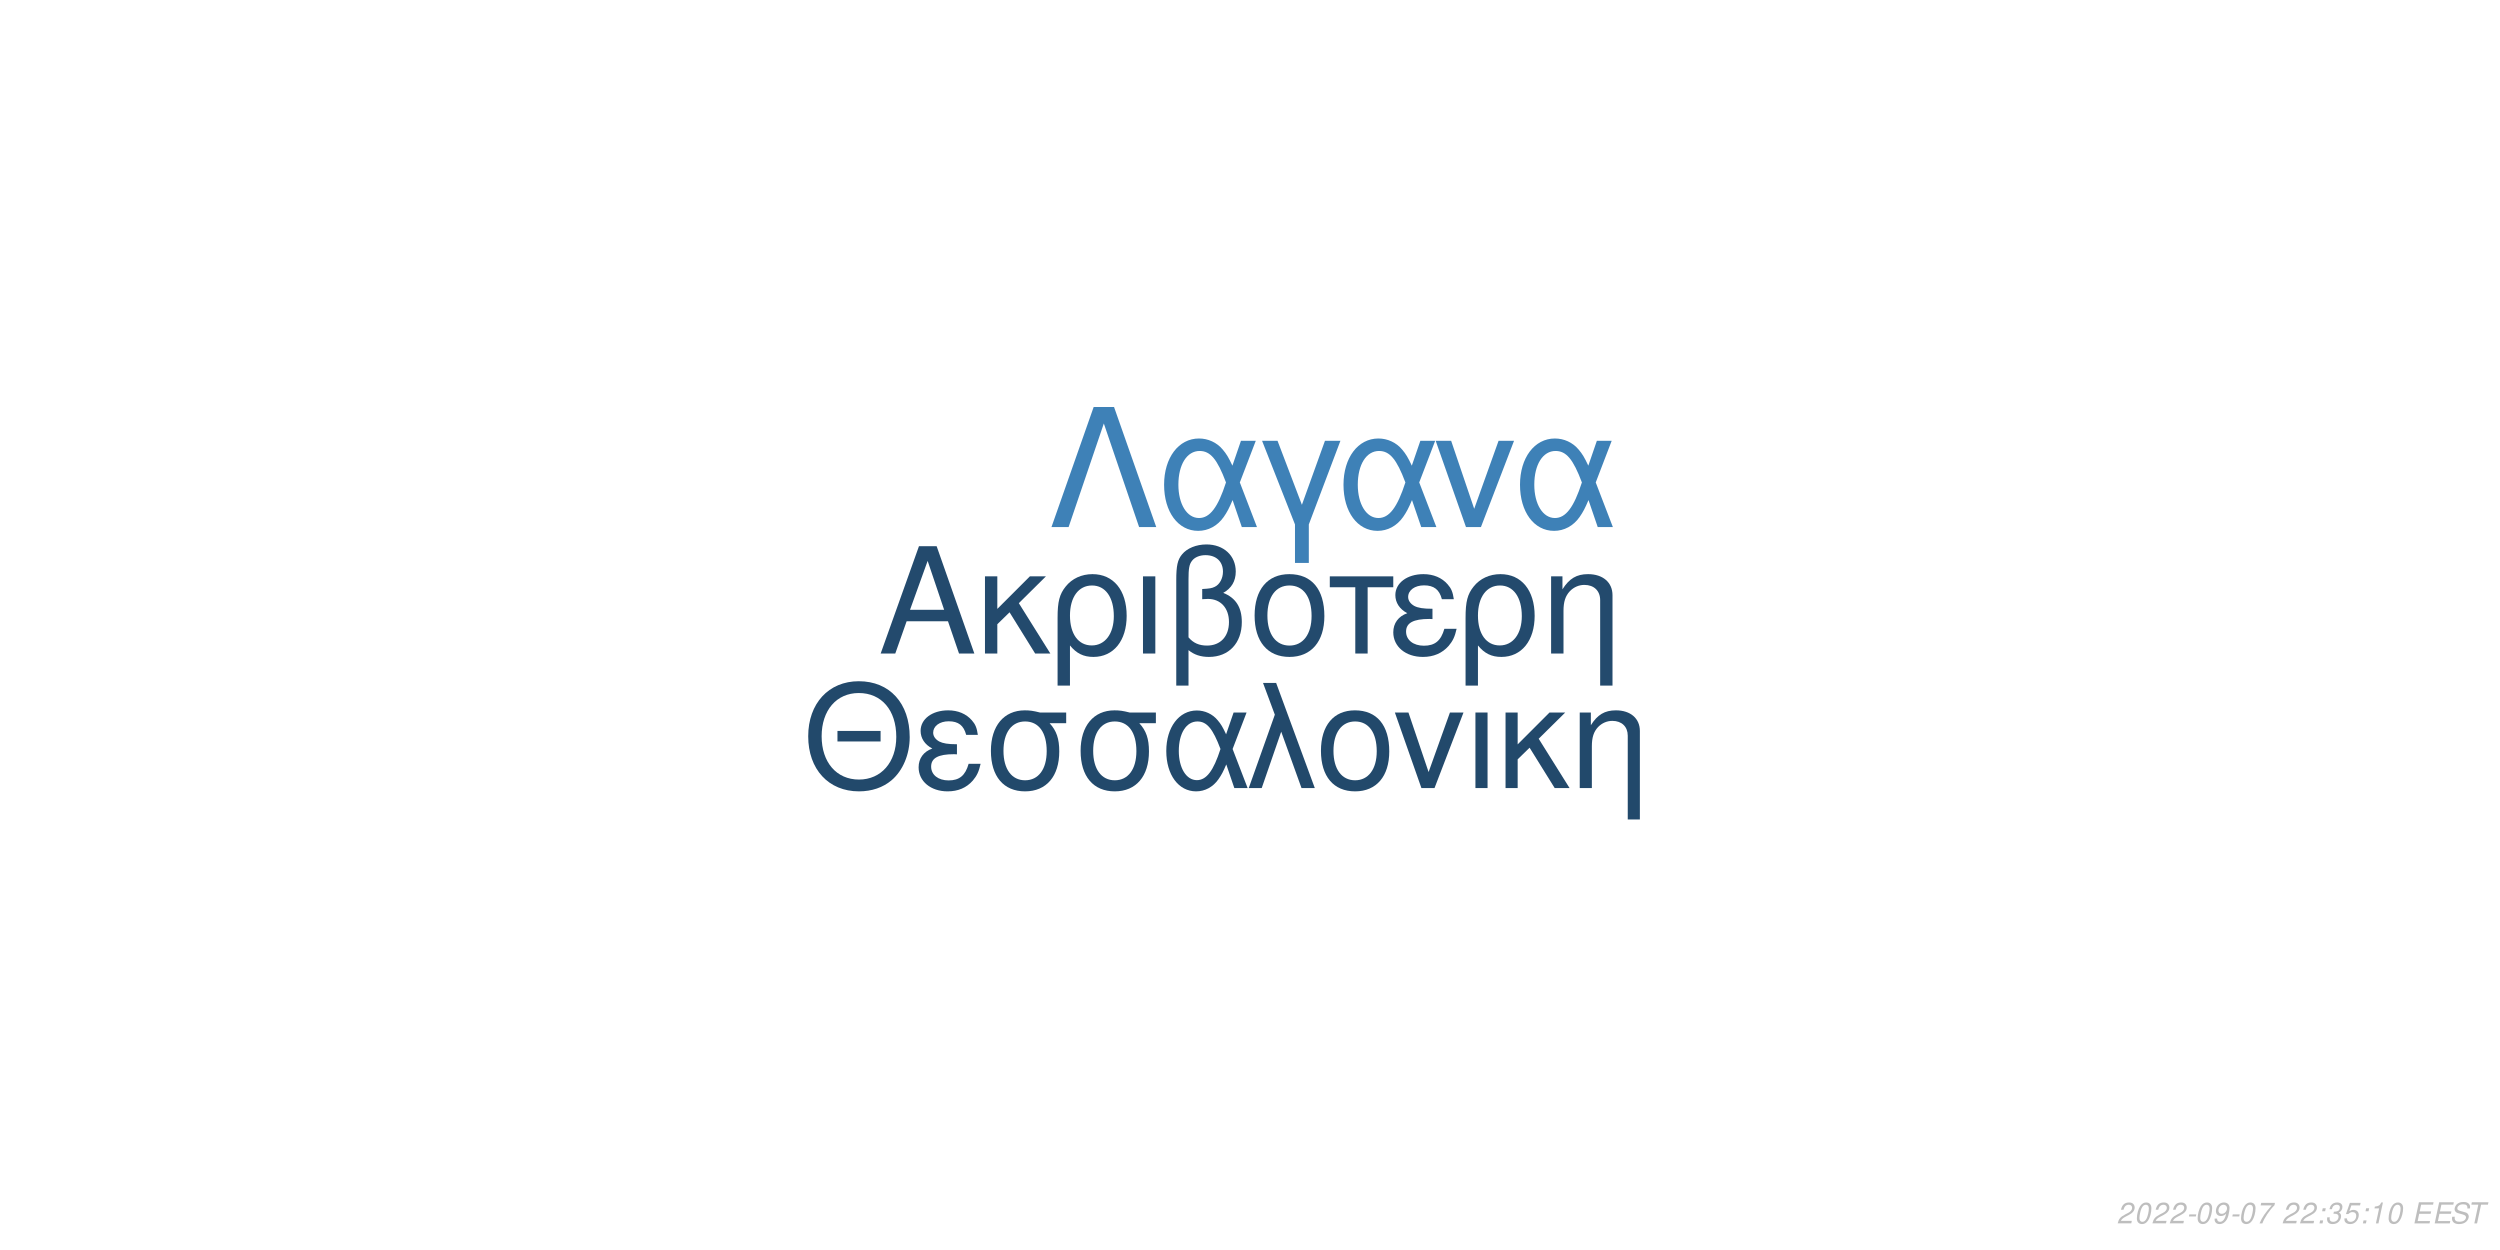
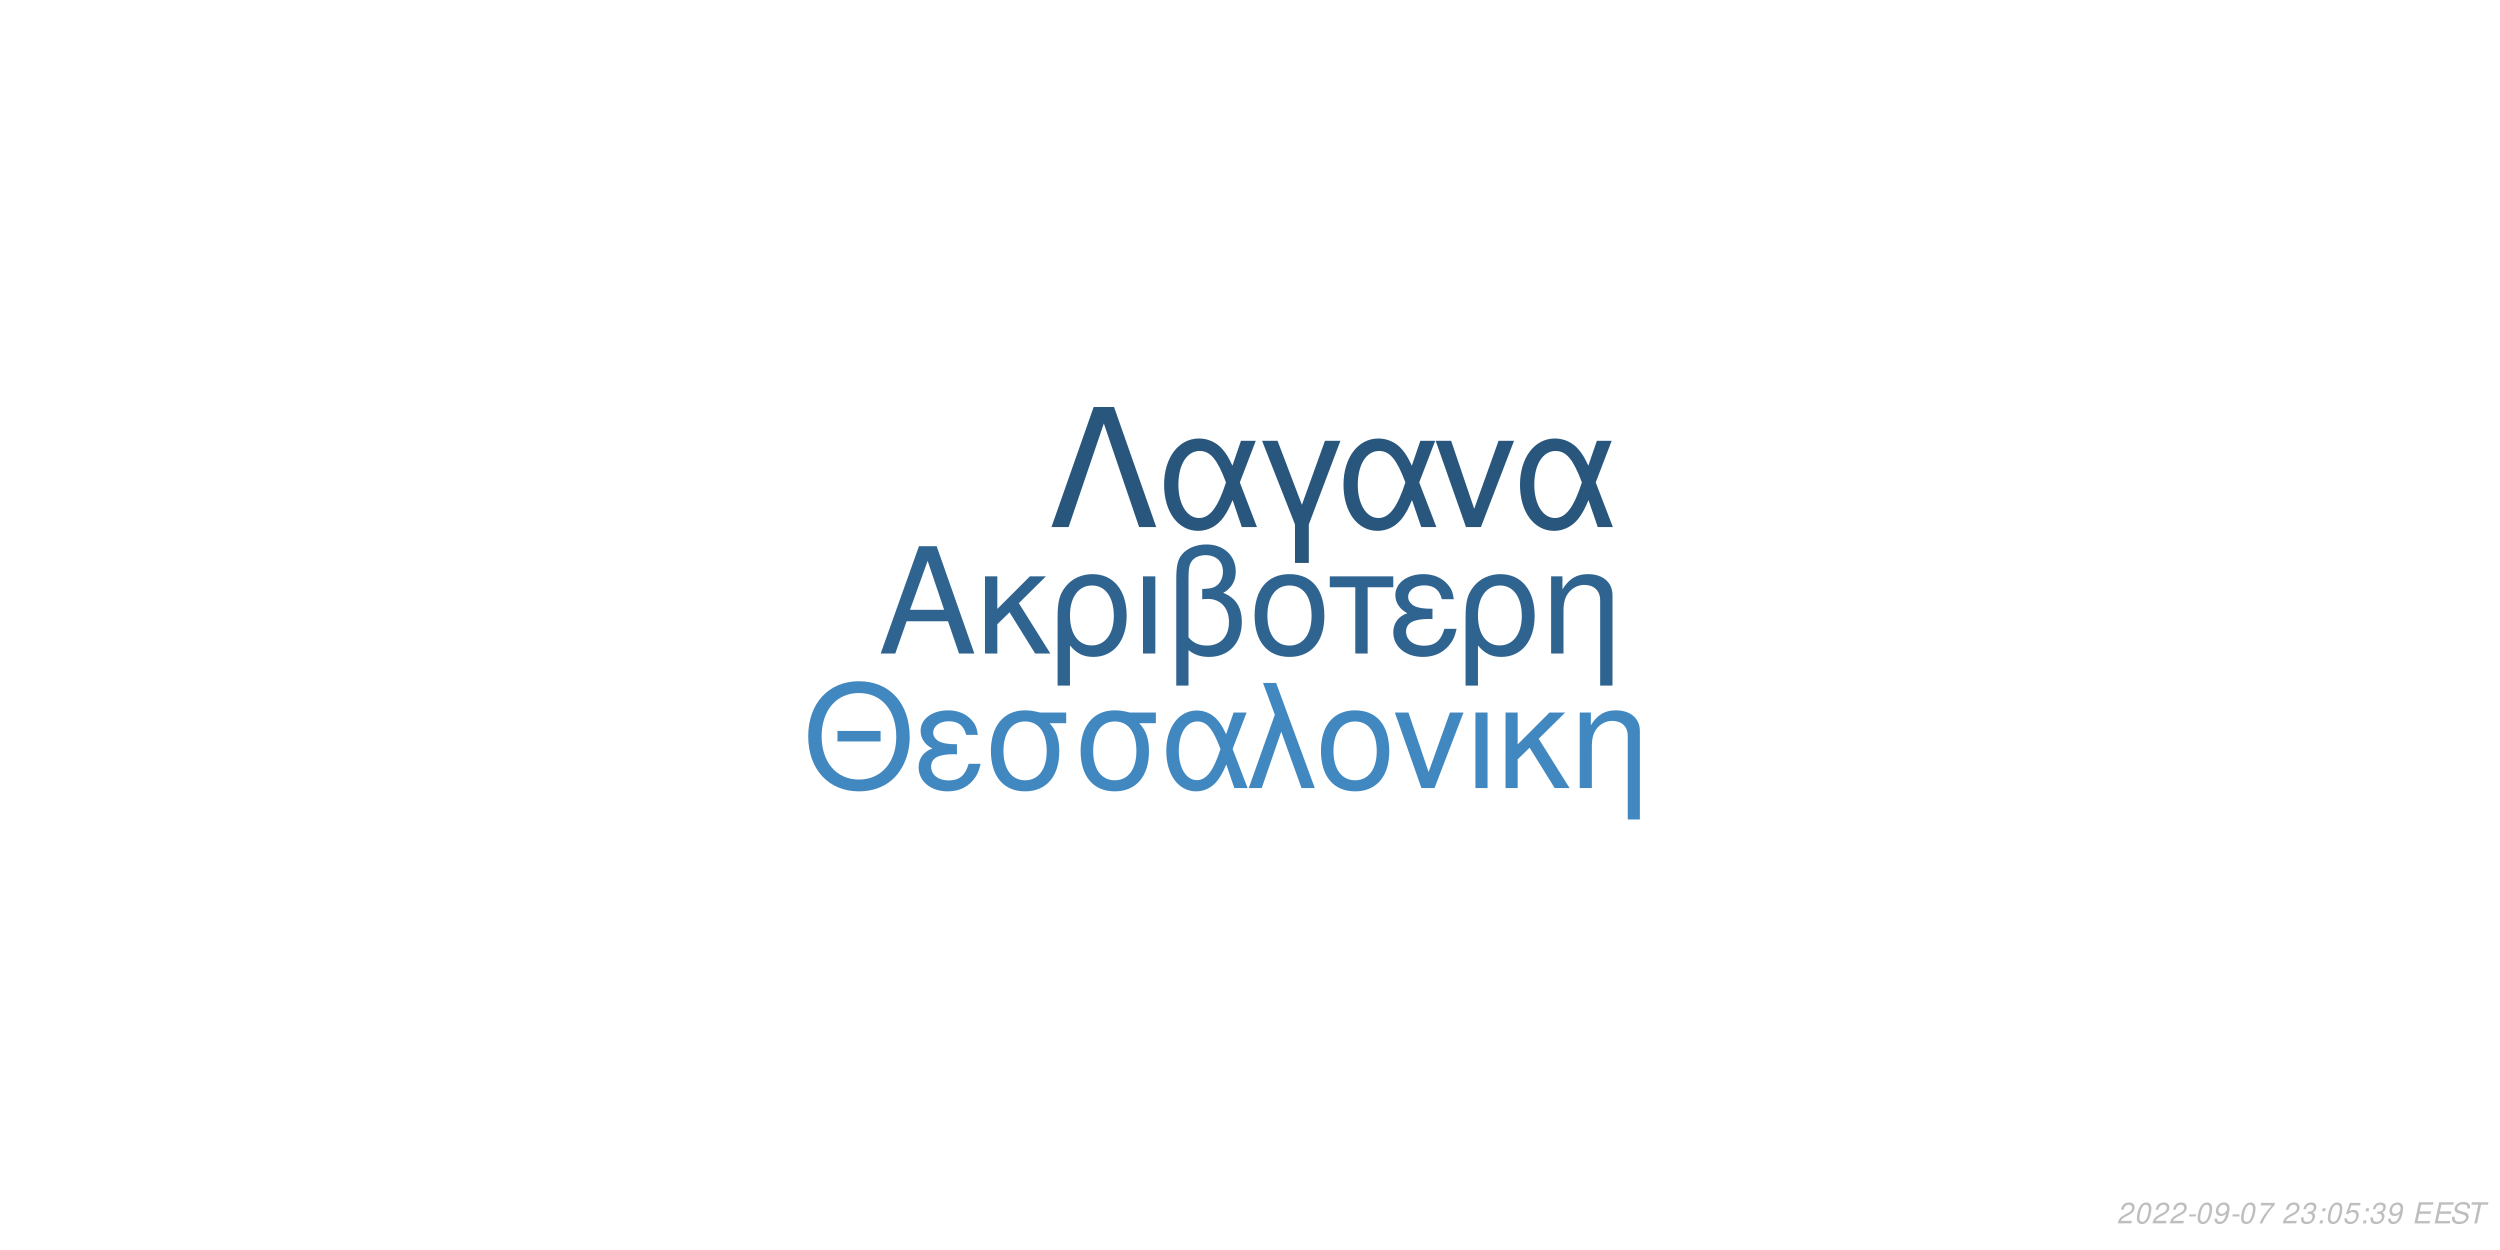
<svg xmlns="http://www.w3.org/2000/svg" xmlns:xlink="http://www.w3.org/1999/xlink" width="864pt" height="432pt" viewBox="0 0 864 432" version="1.1">
  <defs>
    <g>
      <symbol overflow="visible" id="glyph0-0">
        <path style="stroke:none;" d="" />
      </symbol>
      <symbol overflow="visible" id="glyph0-1">
        <path style="stroke:none;" d="M 24.125 -11.141 L 27.938 0 L 33.234 0 L 20.203 -37.094 L 14.094 -37.094 L 0.859 0 L 5.906 0 L 9.828 -11.141 Z M 22.797 -15.109 L 11 -15.109 L 17.094 -32.016 Z M 22.797 -15.109 " />
      </symbol>
      <symbol overflow="visible" id="glyph0-2">
        <path style="stroke:none;" d="M 7.172 -15.422 L 7.172 -26.672 L 2.906 -26.672 L 2.906 0 L 7.172 0 L 7.172 -10.125 L 11.406 -14.25 L 20.25 0 L 25.5 0 L 14.609 -17.406 L 23.969 -26.672 L 18.422 -26.672 Z M 7.172 -15.422 " />
      </symbol>
      <symbol overflow="visible" id="glyph0-3">
        <path style="stroke:none;" d="M 3 11.094 L 7.281 11.094 L 7.281 -2.797 C 9.516 -0.047 11.953 1.172 15.375 1.172 C 22.344 1.172 26.875 -4.422 26.875 -13.031 C 26.875 -21.891 22.297 -27.438 15.062 -27.438 C 11.297 -27.438 7.984 -25.906 5.797 -23.156 C 3.672 -20.516 3 -17.969 3 -12.359 Z M 14.906 -23.516 C 19.547 -23.516 22.438 -19.438 22.438 -12.922 C 22.438 -6.812 19.391 -2.797 14.812 -2.797 C 10.172 -2.797 7.281 -6.766 7.281 -13.125 C 7.281 -19.484 10.234 -23.516 14.906 -23.516 Z M 14.906 -23.516 " />
      </symbol>
      <symbol overflow="visible" id="glyph0-4">
        <path style="stroke:none;" d="M 3.516 0 L 7.781 0 L 7.781 -26.672 L 3.516 -26.672 Z M 3.516 0 " />
      </symbol>
      <symbol overflow="visible" id="glyph0-5">
        <path style="stroke:none;" d="M 4.016 11.094 L 8.25 11.094 L 8.25 -1.172 C 10.172 0.406 12.422 1.172 15.312 1.172 C 22.188 1.172 26.672 -3.609 26.672 -10.891 C 26.672 -15.984 24.578 -19.234 20.25 -20.969 C 23.109 -22.547 24.578 -25.031 24.578 -28.344 C 24.578 -33.844 20.406 -37.703 14.453 -37.703 C 10.938 -37.703 7.734 -36.391 6 -34.25 C 4.484 -32.422 4.016 -30.328 4.016 -25.391 Z M 8.25 -25.656 C 8.25 -29.359 8.5 -30.844 9.469 -32.062 C 10.375 -33.281 12.156 -34 14.094 -34 C 17.812 -34 20.156 -31.812 20.156 -28.297 C 20.156 -25.953 18.984 -23.812 17.297 -23.047 C 16.281 -22.547 15.469 -22.438 12.984 -22.297 L 12.984 -18.781 C 13.734 -18.828 14.344 -18.875 14.969 -18.875 C 19.344 -18.875 22.234 -15.719 22.234 -10.891 C 22.234 -5.906 19.281 -2.75 14.656 -2.75 C 11.953 -2.75 9.922 -3.609 8.25 -5.594 Z M 8.25 -25.656 " />
      </symbol>
      <symbol overflow="visible" id="glyph0-6">
        <path style="stroke:none;" d="M 14.094 -27.438 C 6.562 -27.438 2.094 -22.094 2.094 -13.125 C 2.094 -4.125 6.562 1.172 14.141 1.172 C 21.672 1.172 26.203 -4.172 26.203 -12.922 C 26.203 -22.188 21.828 -27.438 14.094 -27.438 Z M 14.141 -23.516 C 18.938 -23.516 21.781 -19.594 21.781 -12.984 C 21.781 -6.672 18.828 -2.75 14.141 -2.75 C 9.422 -2.75 6.516 -6.672 6.516 -13.125 C 6.516 -19.594 9.422 -23.516 14.141 -23.516 Z M 14.141 -23.516 " />
      </symbol>
      <symbol overflow="visible" id="glyph0-7">
        <path style="stroke:none;" d="M 7.891 0 L 12.156 0 L 12.156 -22.906 L 21.016 -22.906 L 21.016 -26.672 L -0.922 -26.672 L -0.922 -22.906 L 7.891 -22.906 Z M 7.891 0 " />
      </symbol>
      <symbol overflow="visible" id="glyph0-8">
        <path style="stroke:none;" d="M 14.562 -15.469 C 11.344 -15.469 9.562 -15.781 8.297 -16.438 C 6.922 -17.203 6.156 -18.328 6.156 -19.547 C 6.156 -21.891 8.453 -23.562 11.656 -23.562 C 15.062 -23.562 16.953 -22.094 17.812 -18.781 L 21.938 -18.781 C 21.578 -21.266 21.062 -22.5 19.797 -23.922 C 17.812 -26.203 14.906 -27.438 11.453 -27.438 C 5.797 -27.438 1.734 -24.375 1.734 -20.203 C 1.734 -17.609 3.156 -15.375 5.859 -13.938 C 2.797 -12.875 1.016 -10.484 1.016 -7.328 C 1.016 -2.391 5.297 1.172 11.25 1.172 C 14.969 1.172 17.906 -0.109 20.156 -2.641 C 21.578 -4.328 22.297 -5.797 22.906 -8.547 L 18.672 -8.547 C 17.5 -4.422 15.422 -2.703 11.609 -2.703 C 7.938 -2.703 5.438 -4.688 5.438 -7.578 C 5.438 -10.578 7.938 -11.953 13.484 -11.953 C 13.641 -11.953 14.094 -11.953 14.562 -11.906 Z M 14.562 -15.469 " />
      </symbol>
      <symbol overflow="visible" id="glyph0-9">
        <path style="stroke:none;" d="M 3.562 -26.672 L 3.562 0 L 7.844 0 L 7.844 -14.703 C 7.844 -17.906 8.5 -19.891 10.031 -21.531 C 11.406 -22.953 13.188 -23.719 15.062 -23.719 C 18.375 -23.719 20.516 -21.672 20.516 -18.469 L 20.516 11.094 L 24.781 11.094 L 24.781 -20.156 C 24.781 -24.578 21.469 -27.438 16.328 -27.438 C 12.359 -27.438 9.828 -25.906 7.484 -22.188 L 7.484 -26.672 Z M 3.562 -26.672 " />
      </symbol>
      <symbol overflow="visible" id="glyph1-0">
        <path style="stroke:none;" d="" />
      </symbol>
      <symbol overflow="visible" id="glyph1-1">
        <path style="stroke:none;" d="M 26.859 -19.734 L 11.953 -19.734 L 11.953 -16.094 L 26.859 -16.094 Z M 19.328 -36.922 C 8.922 -36.922 1.844 -29.25 1.844 -17.891 C 1.844 -6.484 8.875 1.141 19.391 1.141 C 23.812 1.141 27.703 -0.203 30.641 -2.688 C 34.578 -6.031 36.922 -11.656 36.922 -17.594 C 36.922 -29.297 30 -36.922 19.328 -36.922 Z M 19.328 -32.844 C 27.203 -32.844 32.281 -26.906 32.281 -17.688 C 32.281 -8.922 27.062 -2.938 19.391 -2.938 C 11.609 -2.938 6.484 -8.922 6.484 -17.891 C 6.484 -26.859 11.609 -32.844 19.328 -32.844 Z M 19.328 -32.844 " />
      </symbol>
      <symbol overflow="visible" id="glyph1-2">
        <path style="stroke:none;" d="M 14.25 -15.141 C 11.109 -15.141 9.375 -15.453 8.125 -16.094 C 6.781 -16.844 6.031 -17.938 6.031 -19.141 C 6.031 -21.422 8.266 -23.078 11.406 -23.078 C 14.75 -23.078 16.594 -21.625 17.438 -18.391 L 21.469 -18.391 C 21.125 -20.828 20.625 -22.031 19.391 -23.422 C 17.438 -25.656 14.594 -26.859 11.219 -26.859 C 5.688 -26.859 1.688 -23.875 1.688 -19.781 C 1.688 -17.234 3.094 -15.047 5.734 -13.656 C 2.734 -12.609 1 -10.266 1 -7.172 C 1 -2.344 5.188 1.141 11.016 1.141 C 14.656 1.141 17.547 -0.094 19.734 -2.594 C 21.125 -4.234 21.828 -5.688 22.422 -8.375 L 18.281 -8.375 C 17.141 -4.328 15.094 -2.641 11.359 -2.641 C 7.766 -2.641 5.328 -4.578 5.328 -7.422 C 5.328 -10.359 7.766 -11.703 13.203 -11.703 C 13.359 -11.703 13.797 -11.703 14.25 -11.656 Z M 14.25 -15.141 " />
      </symbol>
      <symbol overflow="visible" id="glyph1-3">
        <path style="stroke:none;" d="M 29 -26.109 L 19.938 -26.109 C 17.594 -26.703 16.438 -26.859 14.703 -26.859 C 7.469 -26.859 2.984 -21.469 2.984 -12.859 C 2.984 -4.031 7.375 1.141 14.797 1.141 C 22.172 1.141 26.609 -4.078 26.609 -12.656 C 26.609 -17.047 25.656 -19.828 23.266 -22.422 L 29 -22.422 Z M 14.797 -23.016 C 19.531 -23.016 22.266 -19.234 22.266 -12.75 C 22.266 -6.531 19.438 -2.688 14.797 -2.688 C 10.172 -2.688 7.328 -6.531 7.328 -12.859 C 7.328 -19.188 10.172 -23.016 14.797 -23.016 Z M 14.797 -23.016 " />
      </symbol>
      <symbol overflow="visible" id="glyph1-4">
        <path style="stroke:none;" d="M 29.344 -26.109 L 24.859 -26.109 L 22.266 -18.578 C 21.125 -21.031 20.484 -22.125 19.328 -23.469 C 17.547 -25.609 14.906 -26.812 12.156 -26.812 C 5.984 -26.812 1.594 -20.984 1.594 -12.812 C 1.594 -4.578 5.828 1.141 11.906 1.141 C 14.953 1.141 17.734 -0.344 19.625 -3.047 C 20.672 -4.531 21.281 -5.688 22.328 -8.172 L 25.109 0 L 29.703 0 L 24.516 -13.5 Z M 20.328 -13.5 C 17.891 -5.922 15.453 -2.734 12.156 -2.734 C 8.516 -2.734 5.922 -6.922 5.922 -12.812 C 5.922 -18.938 8.516 -23.016 12.359 -23.016 C 15.594 -23.016 17.688 -20.531 20.328 -13.5 Z M 20.328 -13.5 " />
      </symbol>
      <symbol overflow="visible" id="glyph1-5">
        <path style="stroke:none;" d="M 1.094 0 L 5.578 0 L 12.312 -19.484 L 19.328 0 L 23.922 0 L 10.562 -36.328 L 6.031 -36.328 L 10.109 -25.359 Z M 1.094 0 " />
      </symbol>
      <symbol overflow="visible" id="glyph1-6">
        <path style="stroke:none;" d="M 13.797 -26.859 C 6.422 -26.859 2.047 -21.625 2.047 -12.859 C 2.047 -4.031 6.422 1.141 13.859 1.141 C 21.234 1.141 25.656 -4.078 25.656 -12.656 C 25.656 -21.719 21.375 -26.859 13.797 -26.859 Z M 13.859 -23.016 C 18.531 -23.016 21.328 -19.188 21.328 -12.703 C 21.328 -6.531 18.438 -2.688 13.859 -2.688 C 9.219 -2.688 6.375 -6.531 6.375 -12.859 C 6.375 -19.188 9.219 -23.016 13.859 -23.016 Z M 13.859 -23.016 " />
      </symbol>
      <symbol overflow="visible" id="glyph1-7">
        <path style="stroke:none;" d="M 14.297 0 L 24.312 -26.109 L 19.625 -26.109 L 12.25 -5.531 L 5.281 -26.109 L 0.594 -26.109 L 9.766 0 Z M 14.297 0 " />
      </symbol>
      <symbol overflow="visible" id="glyph1-8">
        <path style="stroke:none;" d="M 3.438 0 L 7.625 0 L 7.625 -26.109 L 3.438 -26.109 Z M 3.438 0 " />
      </symbol>
      <symbol overflow="visible" id="glyph1-9">
        <path style="stroke:none;" d="M 7.031 -15.094 L 7.031 -26.109 L 2.844 -26.109 L 2.844 0 L 7.031 0 L 7.031 -9.922 L 11.156 -13.953 L 19.828 0 L 24.969 0 L 14.297 -17.047 L 23.469 -26.109 L 18.031 -26.109 Z M 7.031 -15.094 " />
      </symbol>
      <symbol overflow="visible" id="glyph1-10">
        <path style="stroke:none;" d="M 3.484 -26.109 L 3.484 0 L 7.672 0 L 7.672 -14.406 C 7.672 -17.547 8.328 -19.484 9.812 -21.078 C 11.156 -22.469 12.906 -23.219 14.75 -23.219 C 17.984 -23.219 20.078 -21.234 20.078 -18.094 L 20.078 10.859 L 24.266 10.859 L 24.266 -19.734 C 24.266 -24.062 21.031 -26.859 16 -26.859 C 12.109 -26.859 9.609 -25.359 7.328 -21.719 L 7.328 -26.109 Z M 3.484 -26.109 " />
      </symbol>
      <symbol overflow="visible" id="glyph2-0">
        <path style="stroke:none;" d="" />
      </symbol>
      <symbol overflow="visible" id="glyph2-1">
        <path style="stroke:none;" d="M 22.531 -41.484 L 15.484 -41.484 L 0.906 0 L 6.828 0 L 19 -35.797 L 31.188 0 L 37.109 0 Z M 22.531 -41.484 " />
      </symbol>
      <symbol overflow="visible" id="glyph2-2">
        <path style="stroke:none;" d="M 33.516 -29.812 L 28.391 -29.812 L 25.438 -21.219 C 24.125 -24.016 23.391 -25.266 22.078 -26.797 C 20.031 -29.25 17.016 -30.609 13.891 -30.609 C 6.828 -30.609 1.828 -23.953 1.828 -14.625 C 1.828 -5.234 6.656 1.312 13.594 1.312 C 17.078 1.312 20.266 -0.391 22.422 -3.469 C 23.609 -5.172 24.297 -6.484 25.5 -9.328 L 28.688 0 L 33.922 0 L 28 -15.422 Z M 23.219 -15.422 C 20.422 -6.766 17.641 -3.125 13.891 -3.125 C 9.734 -3.125 6.766 -7.906 6.766 -14.625 C 6.766 -21.625 9.734 -26.297 14.109 -26.297 C 17.812 -26.297 20.203 -23.453 23.219 -15.422 Z M 23.219 -15.422 " />
      </symbol>
      <symbol overflow="visible" id="glyph2-3">
        <path style="stroke:none;" d="M 12.062 12.406 L 16.844 12.406 L 16.844 -0.906 L 27.766 -29.812 L 22.422 -29.812 L 14.453 -7.688 L 6.031 -29.812 L 0.688 -29.812 L 12.062 -0.906 Z M 12.062 12.406 " />
      </symbol>
      <symbol overflow="visible" id="glyph2-4">
        <path style="stroke:none;" d="M 16.328 0 L 27.766 -29.812 L 22.422 -29.812 L 14 -6.312 L 6.031 -29.812 L 0.688 -29.812 L 11.156 0 Z M 16.328 0 " />
      </symbol>
      <symbol overflow="visible" id="glyph3-0">
        <path style="stroke:none;" d="" />
      </symbol>
      <symbol overflow="visible" id="glyph3-1">
        <path style="stroke:none;" d="M 5.234 -0.875 L 1.469 -0.875 C 1.641 -1.375 2.203 -1.891 3.109 -2.344 L 4.234 -2.938 C 5.562 -3.625 6.219 -4.469 6.219 -5.484 C 6.219 -5.938 6.062 -6.359 5.797 -6.656 C 5.469 -7.047 4.984 -7.234 4.312 -7.234 C 2.766 -7.234 1.891 -6.453 1.484 -4.734 L 2.375 -4.734 C 2.484 -5.188 2.609 -5.484 2.797 -5.75 C 3.094 -6.203 3.609 -6.453 4.188 -6.453 C 4.891 -6.453 5.344 -6.031 5.344 -5.375 C 5.344 -4.703 4.859 -4.094 4.016 -3.656 L 2.984 -3.125 C 1.234 -2.188 0.797 -1.656 0.344 -0.016 L 5.047 -0.016 Z M 5.234 -0.875 " />
      </symbol>
      <symbol overflow="visible" id="glyph3-2">
        <path style="stroke:none;" d="M 4.203 -7.234 C 3.375 -7.234 2.688 -6.812 2.125 -5.984 C 1.484 -5.047 0.984 -3.188 0.984 -1.734 C 0.984 -1.109 1.172 -0.562 1.484 -0.266 C 1.797 0.047 2.281 0.234 2.766 0.234 C 3.625 0.234 4.281 -0.156 4.859 -1.016 C 5.516 -1.953 6 -3.797 6 -5.266 C 6 -6.5 5.328 -7.234 4.203 -7.234 Z M 4.094 -6.453 C 4.734 -6.453 5.125 -5.984 5.125 -5.156 C 5.125 -4.203 4.781 -2.625 4.406 -1.812 C 3.984 -0.938 3.516 -0.547 2.875 -0.547 C 2.25 -0.547 1.875 -1.031 1.875 -1.828 C 1.875 -2.797 2.203 -4.344 2.594 -5.203 C 2.984 -6.047 3.453 -6.453 4.094 -6.453 Z M 4.094 -6.453 " />
      </symbol>
      <symbol overflow="visible" id="glyph3-3">
        <path style="stroke:none;" d="M 3.516 -3.125 L 1.125 -3.125 L 0.969 -2.406 L 3.359 -2.406 Z M 3.516 -3.125 " />
      </symbol>
      <symbol overflow="visible" id="glyph3-4">
        <path style="stroke:none;" d="M 0.844 -1.656 C 0.844 -1.547 0.844 -1.438 0.844 -1.375 C 0.844 -0.406 1.531 0.234 2.578 0.234 C 3.203 0.234 3.766 0.016 4.297 -0.438 C 4.938 -1 5.312 -1.656 5.594 -2.719 C 5.844 -3.672 6.016 -4.766 6.016 -5.375 C 6.016 -5.844 5.844 -6.328 5.547 -6.656 C 5.203 -7.031 4.703 -7.234 4.062 -7.234 C 2.516 -7.234 1.297 -5.938 1.297 -4.266 C 1.297 -3.203 1.984 -2.547 3.047 -2.547 C 3.484 -2.547 3.953 -2.672 4.281 -2.891 C 4.406 -2.984 4.547 -3.078 4.828 -3.344 C 4.438 -1.484 3.703 -0.547 2.703 -0.547 C 2.109 -0.547 1.719 -0.938 1.719 -1.547 L 1.719 -1.656 Z M 3.953 -6.453 C 4.625 -6.453 5.141 -5.953 5.141 -5.281 C 5.141 -4.188 4.312 -3.312 3.297 -3.312 C 2.594 -3.312 2.172 -3.734 2.172 -4.453 C 2.172 -5.562 2.984 -6.453 3.953 -6.453 Z M 3.953 -6.453 " />
      </symbol>
      <symbol overflow="visible" id="glyph3-5">
        <path style="stroke:none;" d="M 6.703 -7.094 L 1.953 -7.094 L 1.766 -6.219 L 5.594 -6.219 C 3.344 -3.688 2.266 -2.109 1.375 0 L 2.344 0 C 3.031 -1.906 4.828 -4.594 6.547 -6.281 Z M 6.703 -7.094 " />
      </symbol>
      <symbol overflow="visible" id="glyph3-6">
        <path style="stroke:none;" d="" />
      </symbol>
      <symbol overflow="visible" id="glyph3-7">
-         <path style="stroke:none;" d="M 2.359 -1.031 L 1.312 -1.031 L 1.094 0 L 2.141 0 Z M 3.266 -5.234 L 2.219 -5.234 L 2 -4.203 L 3.047 -4.203 Z M 3.266 -5.234 " />
+         <path style="stroke:none;" d="M 2.922 -3.312 C 3.125 -3.344 3.234 -3.344 3.375 -3.344 C 4.203 -3.344 4.688 -3 4.688 -2.406 C 4.688 -1.312 3.906 -0.547 2.781 -0.547 C 2.047 -0.547 1.594 -0.938 1.594 -1.562 C 1.594 -1.719 1.609 -1.844 1.656 -2.094 L 0.766 -2.094 C 0.734 -1.797 0.719 -1.641 0.719 -1.469 C 0.719 -0.375 1.406 0.234 2.641 0.234 C 3.547 0.234 4.297 -0.078 4.812 -0.656 C 5.266 -1.156 5.562 -1.875 5.562 -2.547 C 5.562 -3.125 5.344 -3.453 4.797 -3.734 C 5.641 -4.234 6.016 -4.844 6.016 -5.734 C 6.016 -6.656 5.312 -7.234 4.203 -7.234 C 3.375 -7.234 2.672 -6.938 2.188 -6.375 C 1.891 -6.031 1.703 -5.641 1.516 -4.906 L 2.391 -4.906 C 2.5 -5.359 2.594 -5.594 2.734 -5.812 C 3.047 -6.234 3.516 -6.453 4.078 -6.453 C 4.734 -6.453 5.141 -6.125 5.141 -5.578 C 5.141 -5.188 5.016 -4.797 4.797 -4.547 C 4.516 -4.234 4 -4.062 3.266 -4.062 L 3.078 -4.062 Z M 2.922 -3.312 " />
      </symbol>
      <symbol overflow="visible" id="glyph3-8">
-         <path style="stroke:none;" d="M 2.922 -3.312 C 3.125 -3.344 3.234 -3.344 3.375 -3.344 C 4.203 -3.344 4.688 -3 4.688 -2.406 C 4.688 -1.312 3.906 -0.547 2.781 -0.547 C 2.047 -0.547 1.594 -0.938 1.594 -1.562 C 1.594 -1.719 1.609 -1.844 1.656 -2.094 L 0.766 -2.094 C 0.734 -1.797 0.719 -1.641 0.719 -1.469 C 0.719 -0.375 1.406 0.234 2.641 0.234 C 3.547 0.234 4.297 -0.078 4.812 -0.656 C 5.266 -1.156 5.562 -1.875 5.562 -2.547 C 5.562 -3.125 5.344 -3.453 4.797 -3.734 C 5.641 -4.234 6.016 -4.844 6.016 -5.734 C 6.016 -6.656 5.312 -7.234 4.203 -7.234 C 3.375 -7.234 2.672 -6.938 2.188 -6.375 C 1.891 -6.031 1.703 -5.641 1.516 -4.906 L 2.391 -4.906 C 2.5 -5.359 2.594 -5.594 2.734 -5.812 C 3.047 -6.234 3.516 -6.453 4.078 -6.453 C 4.734 -6.453 5.141 -6.125 5.141 -5.578 C 5.141 -5.188 5.016 -4.797 4.797 -4.547 C 4.516 -4.234 4 -4.062 3.266 -4.062 L 3.078 -4.062 Z M 2.922 -3.312 " />
+         <path style="stroke:none;" d="M 2.359 -1.031 L 1.312 -1.031 L 1.094 0 L 2.141 0 Z M 3.266 -5.234 L 2.219 -5.234 L 2 -4.203 L 3.047 -4.203 Z M 3.266 -5.234 " />
      </symbol>
      <symbol overflow="visible" id="glyph3-9">
        <path style="stroke:none;" d="M 6.297 -7.094 L 2.594 -7.094 L 1.234 -3.234 L 2.047 -3.234 C 2.656 -3.766 2.938 -3.906 3.531 -3.906 C 4.328 -3.906 4.797 -3.453 4.797 -2.688 C 4.797 -1.438 3.969 -0.547 2.828 -0.547 C 2.031 -0.547 1.609 -0.938 1.578 -1.734 L 0.703 -1.734 L 0.703 -1.516 C 0.703 -0.938 0.844 -0.547 1.188 -0.266 C 1.562 0.062 2.078 0.234 2.703 0.234 C 3.656 0.234 4.391 -0.156 4.984 -0.922 C 5.422 -1.5 5.672 -2.234 5.672 -2.953 C 5.672 -4 4.938 -4.672 3.812 -4.672 C 3.328 -4.672 2.906 -4.547 2.406 -4.234 L 3.109 -6.219 L 6.109 -6.219 Z M 6.297 -7.094 " />
      </symbol>
      <symbol overflow="visible" id="glyph3-10">
-         <path style="stroke:none;" d="M 3.703 -5.188 L 2.594 0 L 3.469 0 L 5.016 -7.234 L 4.438 -7.234 C 3.906 -6.156 3.688 -6.016 2.234 -5.812 L 2.109 -5.188 Z M 3.703 -5.188 " />
+         <path style="stroke:none;" d="M 2.547 -3.312 L 6.5 -3.312 L 6.688 -4.141 L 2.719 -4.141 L 3.219 -6.469 L 7.344 -6.469 L 7.516 -7.297 L 2.453 -7.297 L 0.906 0 L 6.125 0 L 6.297 -0.812 L 2.016 -0.812 Z M 2.547 -3.312 " />
      </symbol>
      <symbol overflow="visible" id="glyph3-11">
-         <path style="stroke:none;" d="M 2.547 -3.312 L 6.5 -3.312 L 6.688 -4.141 L 2.719 -4.141 L 3.219 -6.469 L 7.344 -6.469 L 7.516 -7.297 L 2.453 -7.297 L 0.906 0 L 6.125 0 L 6.297 -0.812 L 2.016 -0.812 Z M 2.547 -3.312 " />
+         <path style="stroke:none;" d="M 7.062 -5.156 C 7.125 -5.438 7.141 -5.562 7.141 -5.703 C 7.141 -6.156 6.938 -6.594 6.594 -6.891 C 6.188 -7.25 5.656 -7.406 4.875 -7.406 C 3.844 -7.406 3.047 -7.125 2.5 -6.562 C 2.094 -6.141 1.781 -5.438 1.781 -4.922 C 1.781 -4.297 2.219 -3.766 2.891 -3.562 L 4.594 -3.094 C 5.406 -2.859 5.734 -2.578 5.734 -2.094 C 5.734 -1.781 5.547 -1.406 5.266 -1.141 C 4.844 -0.766 4.266 -0.578 3.453 -0.578 C 2.328 -0.578 1.812 -0.984 1.812 -1.906 C 1.812 -2.047 1.812 -2.125 1.844 -2.312 L 0.984 -2.312 C 0.906 -2.062 0.891 -1.906 0.891 -1.688 C 0.891 -0.484 1.797 0.234 3.297 0.234 C 4.359 0.234 5.234 -0.062 5.812 -0.609 C 6.344 -1.078 6.688 -1.797 6.688 -2.375 C 6.688 -2.641 6.609 -2.906 6.453 -3.156 C 6.234 -3.5 5.938 -3.703 5.469 -3.828 L 3.75 -4.312 C 2.984 -4.547 2.734 -4.734 2.734 -5.188 C 2.734 -5.547 2.875 -5.844 3.188 -6.109 C 3.547 -6.438 4.031 -6.594 4.703 -6.594 C 5.266 -6.594 5.688 -6.484 5.906 -6.297 C 6.094 -6.125 6.219 -5.797 6.219 -5.516 C 6.219 -5.422 6.203 -5.344 6.188 -5.156 Z M 7.062 -5.156 " />
      </symbol>
      <symbol overflow="visible" id="glyph3-12">
-         <path style="stroke:none;" d="M 7.062 -5.156 C 7.125 -5.438 7.141 -5.562 7.141 -5.703 C 7.141 -6.156 6.938 -6.594 6.594 -6.891 C 6.188 -7.25 5.656 -7.406 4.875 -7.406 C 3.844 -7.406 3.047 -7.125 2.5 -6.562 C 2.094 -6.141 1.781 -5.438 1.781 -4.922 C 1.781 -4.297 2.219 -3.766 2.891 -3.562 L 4.594 -3.094 C 5.406 -2.859 5.734 -2.578 5.734 -2.094 C 5.734 -1.781 5.547 -1.406 5.266 -1.141 C 4.844 -0.766 4.266 -0.578 3.453 -0.578 C 2.328 -0.578 1.812 -0.984 1.812 -1.906 C 1.812 -2.047 1.812 -2.125 1.844 -2.312 L 0.984 -2.312 C 0.906 -2.062 0.891 -1.906 0.891 -1.688 C 0.891 -0.484 1.797 0.234 3.297 0.234 C 4.359 0.234 5.234 -0.062 5.812 -0.609 C 6.344 -1.078 6.688 -1.797 6.688 -2.375 C 6.688 -2.641 6.609 -2.906 6.453 -3.156 C 6.234 -3.5 5.938 -3.703 5.469 -3.828 L 3.75 -4.312 C 2.984 -4.547 2.734 -4.734 2.734 -5.188 C 2.734 -5.547 2.875 -5.844 3.188 -6.109 C 3.547 -6.438 4.031 -6.594 4.703 -6.594 C 5.266 -6.594 5.688 -6.484 5.906 -6.297 C 6.094 -6.125 6.219 -5.797 6.219 -5.516 C 6.219 -5.422 6.203 -5.344 6.188 -5.156 Z M 7.062 -5.156 " />
-       </symbol>
-       <symbol overflow="visible" id="glyph3-13">
        <path style="stroke:none;" d="M 4.938 -6.469 L 7.312 -6.469 L 7.484 -7.297 L 1.75 -7.297 L 1.578 -6.469 L 3.984 -6.469 L 2.609 0 L 3.547 0 Z M 4.938 -6.469 " />
      </symbol>
    </g>
  </defs>
  <g id="surface1">
    <rect x="0" y="0" width="864" height="432" style="fill:rgb(100%,100%,100%);fill-opacity:1;stroke:none;" />
-     <g style="fill:rgb(13.725%,29.02%,42.745%);fill-opacity:1;">
+     <g style="fill:rgb(18.824%,39.216%,56.471%);fill-opacity:1;">
      <use xlink:href="#glyph0-1" x="303.5" y="225.861" />
      <use xlink:href="#glyph0-2" x="337.5" y="225.861" />
      <use xlink:href="#glyph0-3" x="362.5" y="225.861" />
      <use xlink:href="#glyph0-4" x="391.5" y="225.861" />
      <use xlink:href="#glyph0-5" x="402.5" y="225.861" />
      <use xlink:href="#glyph0-6" x="431.5" y="225.861" />
      <use xlink:href="#glyph0-7" x="460.5" y="225.861" />
      <use xlink:href="#glyph0-8" x="480.5" y="225.861" />
      <use xlink:href="#glyph0-3" x="503.5" y="225.861" />
      <use xlink:href="#glyph0-9" x="532.5" y="225.861" />
    </g>
-     <g style="fill:rgb(13.333%,28.627%,41.961%);fill-opacity:1;">
+     <g style="fill:rgb(25.882%,53.333%,75.294%);fill-opacity:1;">
      <use xlink:href="#glyph1-1" x="277.473" y="272.354" />
      <use xlink:href="#glyph1-2" x="316.473" y="272.354" />
      <use xlink:href="#glyph1-3" x="339.473" y="272.354" />
      <use xlink:href="#glyph1-3" x="370.473" y="272.354" />
      <use xlink:href="#glyph1-4" x="401.473" y="272.354" />
      <use xlink:href="#glyph1-5" x="430.473" y="272.354" />
      <use xlink:href="#glyph1-6" x="454.473" y="272.354" />
      <use xlink:href="#glyph1-7" x="481.473" y="272.354" />
      <use xlink:href="#glyph1-8" x="506.473" y="272.354" />
      <use xlink:href="#glyph1-9" x="517.473" y="272.354" />
      <use xlink:href="#glyph1-10" x="542.473" y="272.354" />
    </g>
-     <g style="fill:rgb(24.314%,50.588%,71.765%);fill-opacity:1;">
+     <g style="fill:rgb(16.078%,33.725%,48.627%);fill-opacity:1;">
      <use xlink:href="#glyph2-1" x="362.484" y="182.152" />
      <use xlink:href="#glyph2-2" x="400.484" y="182.152" />
      <use xlink:href="#glyph2-3" x="435.484" y="182.152" />
      <use xlink:href="#glyph2-2" x="462.484" y="182.152" />
      <use xlink:href="#glyph2-4" x="495.484" y="182.152" />
      <use xlink:href="#glyph2-2" x="523.484" y="182.152" />
    </g>
    <g style="fill:rgb(74.51%,74.51%,74.51%);fill-opacity:1;">
      <use xlink:href="#glyph3-1" x="731.52" y="422.81" />
      <use xlink:href="#glyph3-2" x="737.52" y="422.81" />
      <use xlink:href="#glyph3-1" x="743.52" y="422.81" />
      <use xlink:href="#glyph3-1" x="749.52" y="422.81" />
      <use xlink:href="#glyph3-3" x="755.52" y="422.81" />
      <use xlink:href="#glyph3-2" x="758.52" y="422.81" />
      <use xlink:href="#glyph3-4" x="764.52" y="422.81" />
      <use xlink:href="#glyph3-3" x="770.52" y="422.81" />
      <use xlink:href="#glyph3-2" x="773.52" y="422.81" />
      <use xlink:href="#glyph3-5" x="779.52" y="422.81" />
      <use xlink:href="#glyph3-6" x="785.52" y="422.81" />
      <use xlink:href="#glyph3-1" x="788.52" y="422.81" />
-       <use xlink:href="#glyph3-1" x="794.52" y="422.81" />
-       <use xlink:href="#glyph3-7" x="800.52" y="422.81" />
-       <use xlink:href="#glyph3-8" x="803.52" y="422.81" />
+       <use xlink:href="#glyph3-7" x="794.52" y="422.81" />
+       <use xlink:href="#glyph3-8" x="800.52" y="422.81" />
+       <use xlink:href="#glyph3-2" x="803.52" y="422.81" />
      <use xlink:href="#glyph3-9" x="809.52" y="422.81" />
-       <use xlink:href="#glyph3-7" x="815.52" y="422.81" />
-       <use xlink:href="#glyph3-10" x="818.52" y="422.81" />
-       <use xlink:href="#glyph3-2" x="824.52" y="422.81" />
+       <use xlink:href="#glyph3-8" x="815.52" y="422.81" />
+       <use xlink:href="#glyph3-7" x="818.52" y="422.81" />
+       <use xlink:href="#glyph3-4" x="824.52" y="422.81" />
      <use xlink:href="#glyph3-6" x="830.52" y="422.81" />
-       <use xlink:href="#glyph3-11" x="833.52" y="422.81" />
-       <use xlink:href="#glyph3-11" x="840.52" y="422.81" />
-       <use xlink:href="#glyph3-12" x="846.52" y="422.81" />
-       <use xlink:href="#glyph3-13" x="852.52" y="422.81" />
+       <use xlink:href="#glyph3-10" x="833.52" y="422.81" />
+       <use xlink:href="#glyph3-10" x="840.52" y="422.81" />
+       <use xlink:href="#glyph3-11" x="846.52" y="422.81" />
+       <use xlink:href="#glyph3-12" x="852.52" y="422.81" />
    </g>
  </g>
</svg>
